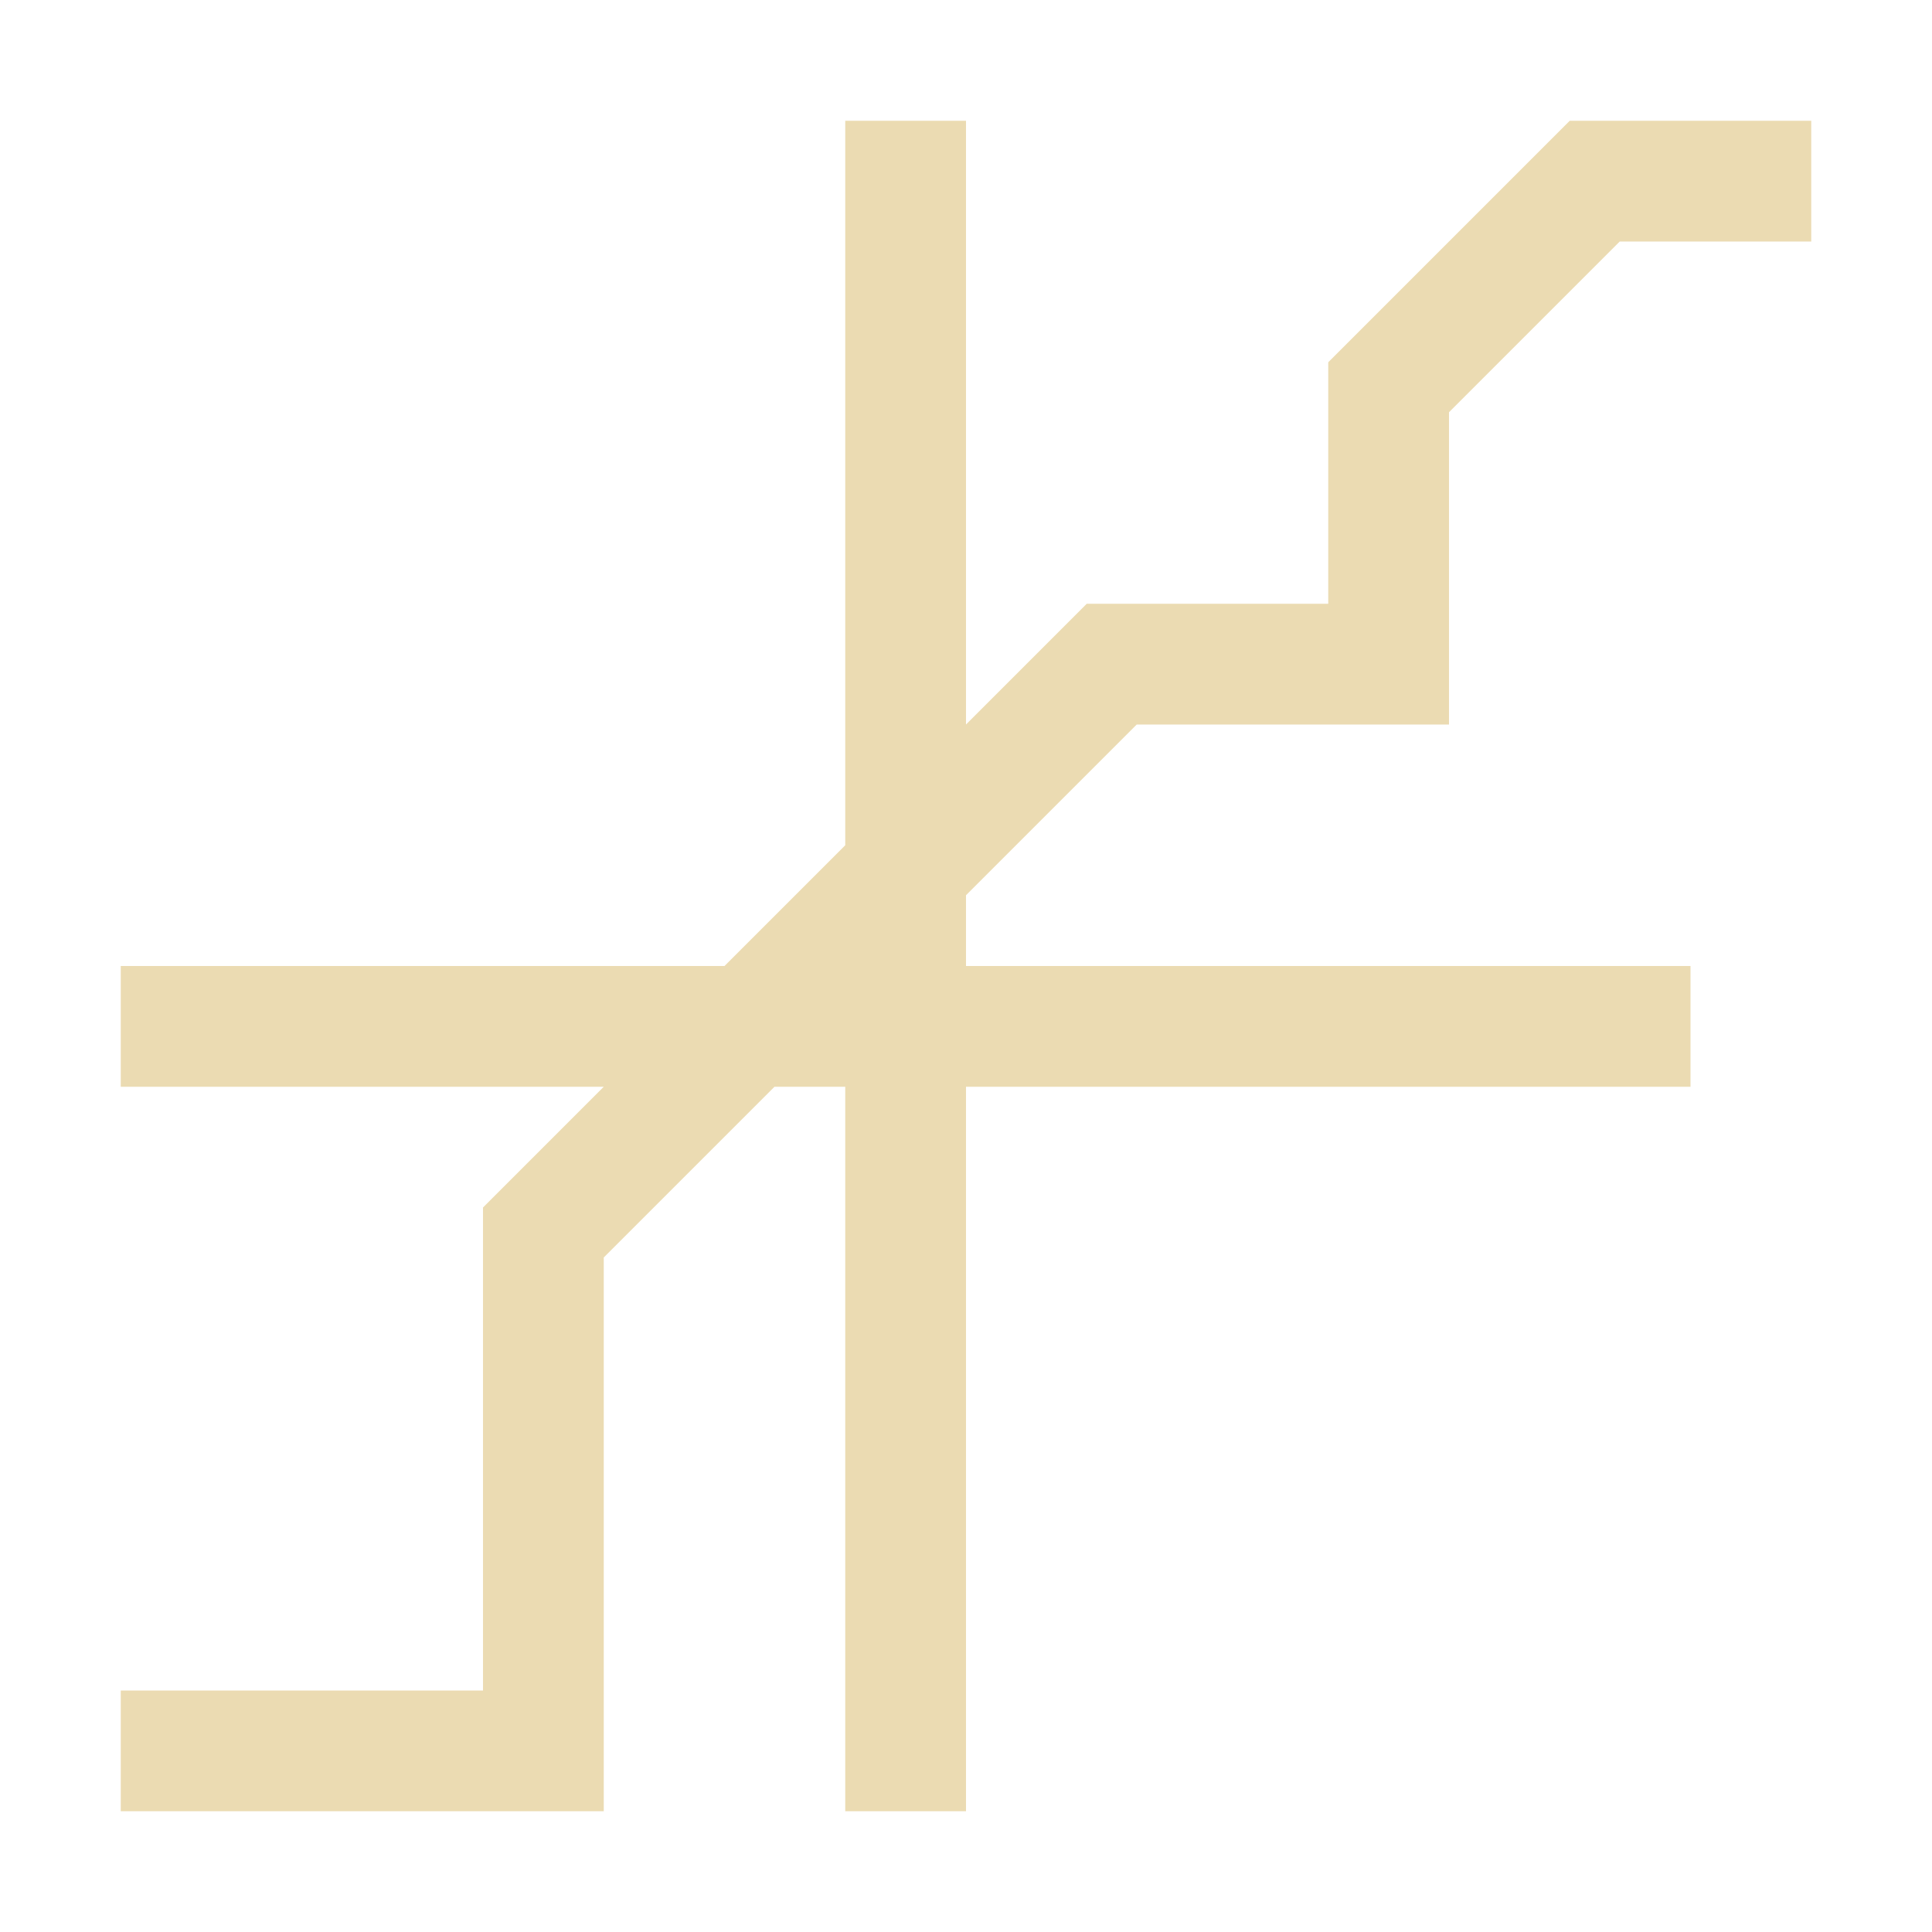
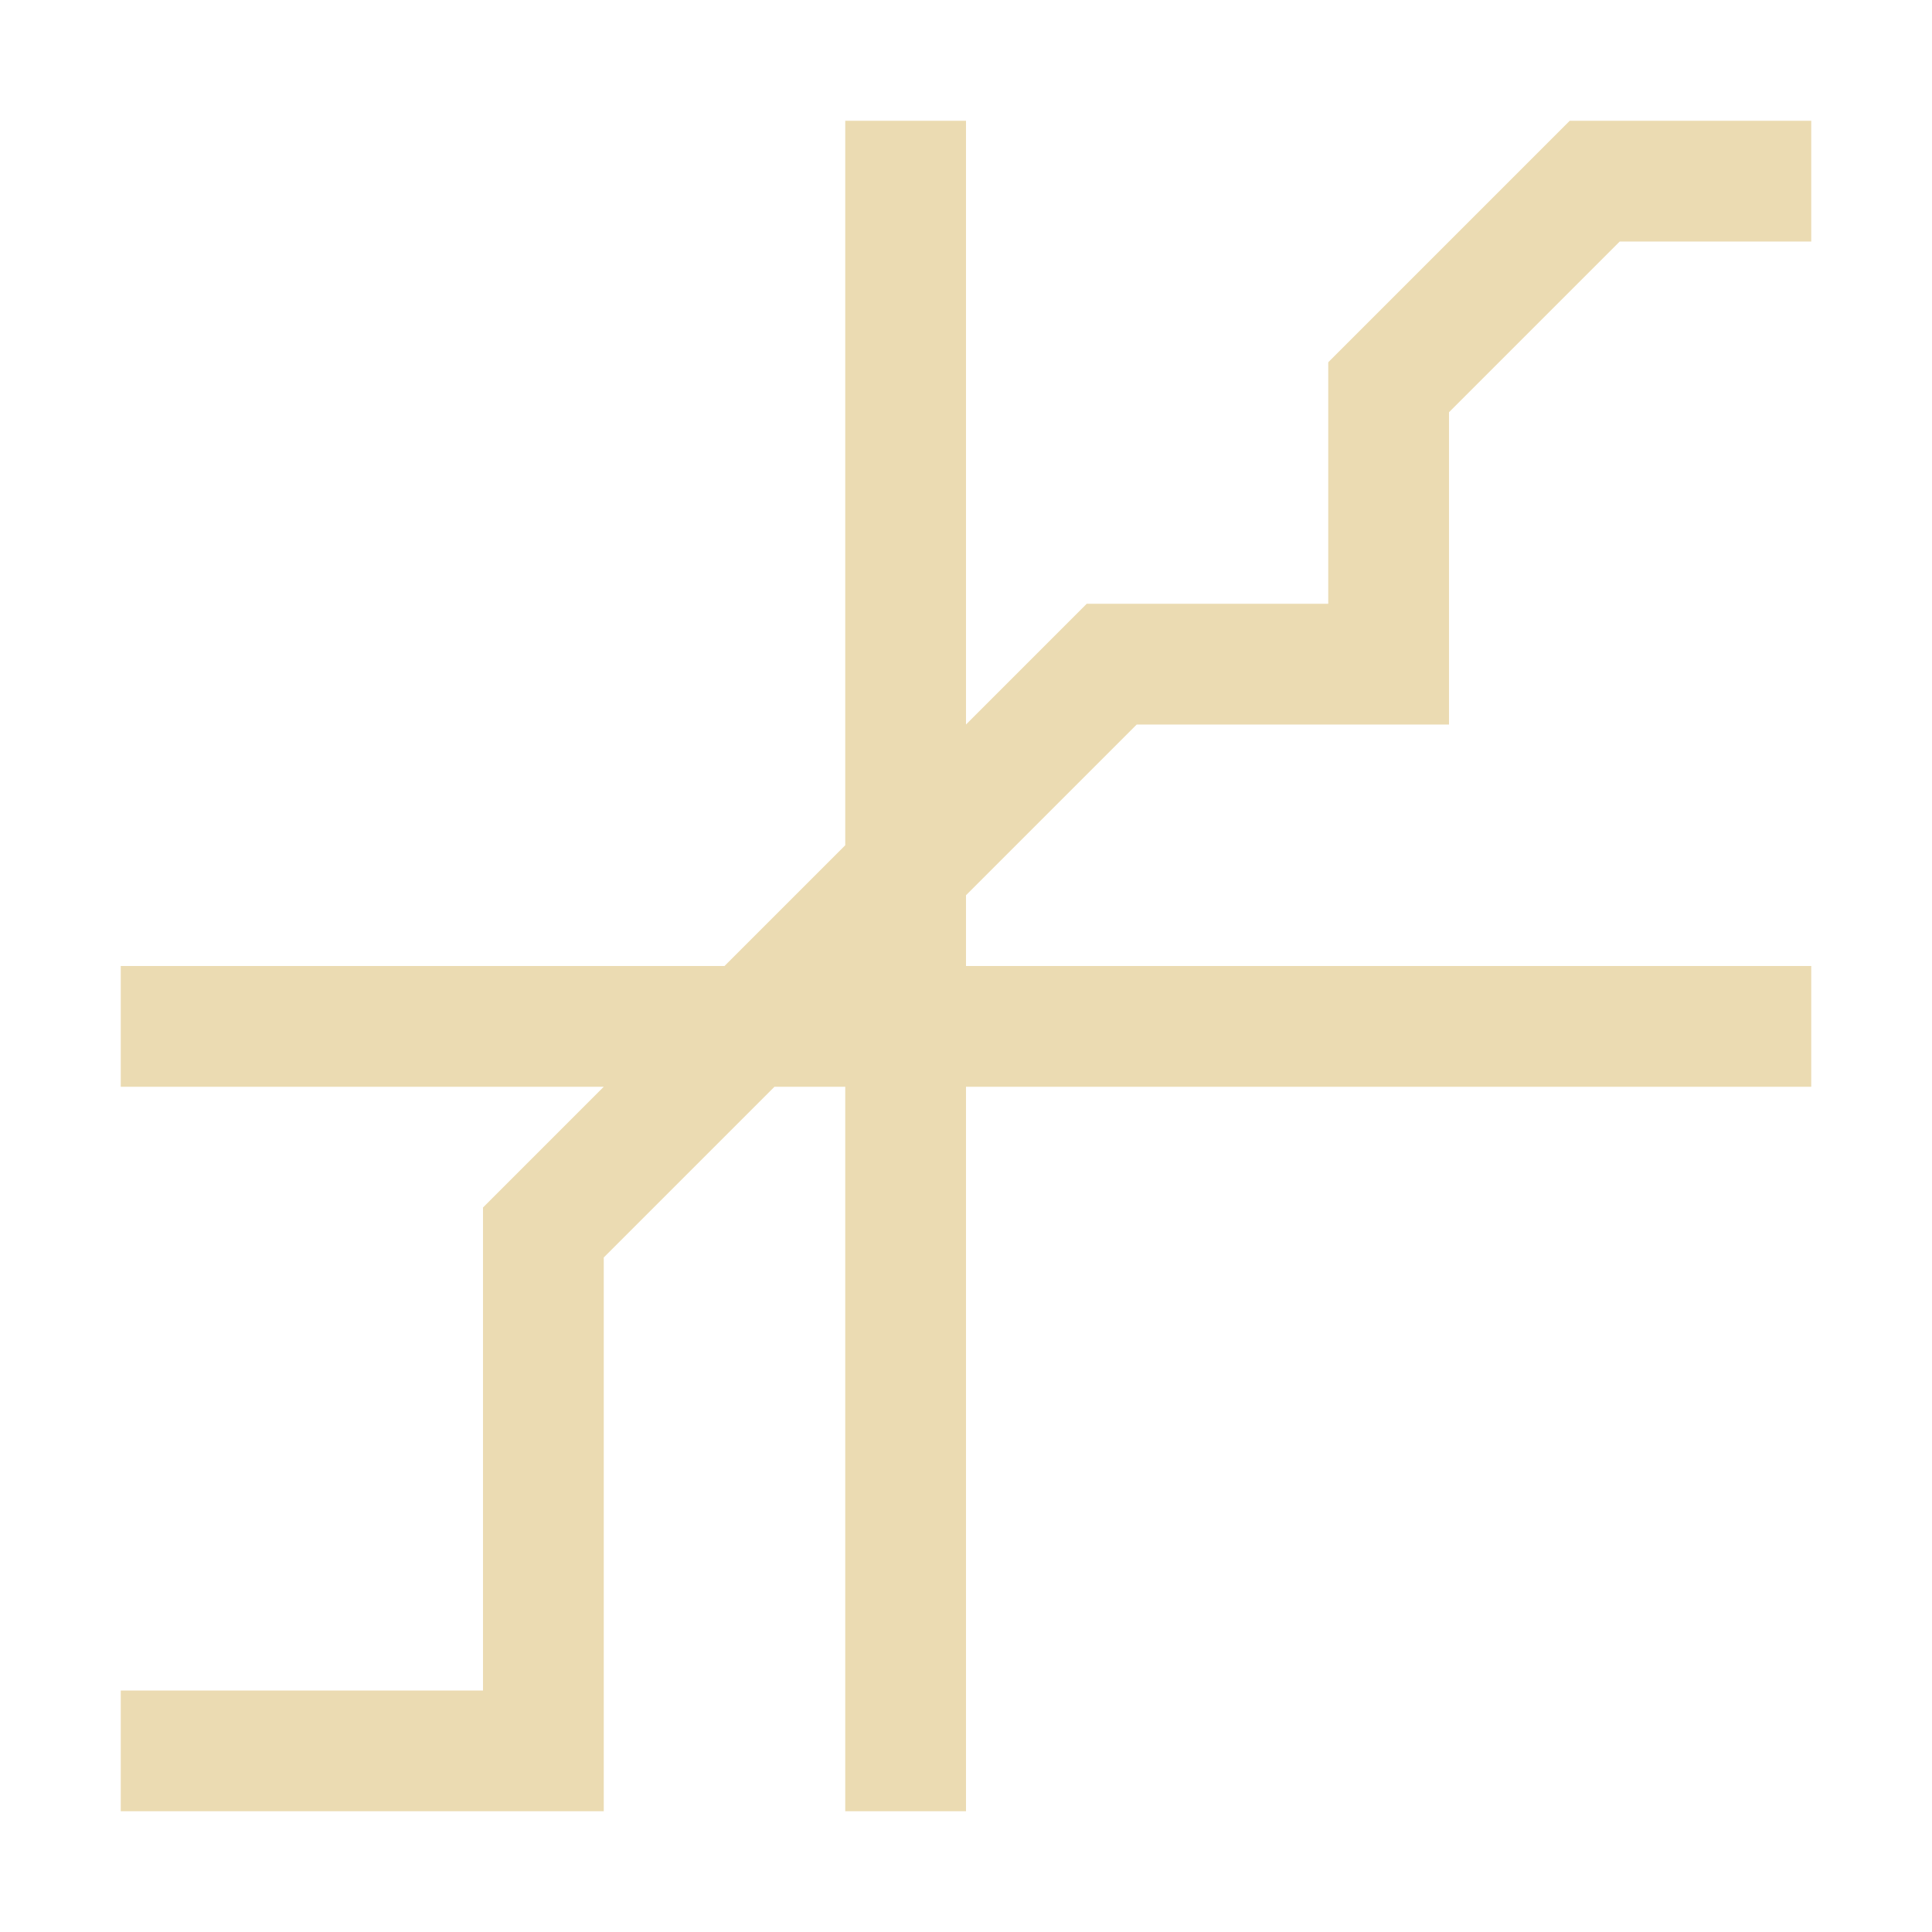
<svg xmlns="http://www.w3.org/2000/svg" width="16" height="16" version="1.1" viewBox="0 0 16 16">
  <defs>
-     <style type="text/css">
-             .ColorScheme-Text {
+     <style type="text/css">.ColorScheme-Text {
                color: #ebdbb2;
            }

            .ColorScheme-Highlight {
                color: #458588;
-             }
-         </style>
+             }</style>
  </defs>
-   <path d="m7 1v6l-1 1h-5v1h4l-1 1v4h-3v1h4v-1-3.586l1.414-1.414h0.586v6h1v-6h6v-1h-6v-0.586l1.414-1.414h2.586v-1-1.586l1.414-1.414h1.586v-1h-2l-1.998 1.998v0.002h-0.002v2h-2l-1 1v-5h-1z" fill="#ebdbb2" stroke-width="0" />
+   <path d="m7 1v6l-1 1h-5v1h4l-1 1v4h-3v1h4v-4.586l1.414-1.414h0.586v6h1v-6h7v-1h-7v-0.586l1.414-1.414h2.586v-2.586l1.414-1.414h1.586v-1h-2l-1.998 1.998v0.002h-2e-3v2h-2l-1 1v-5h-1z" fill="#ebdbb2" stroke-width="0" />
</svg>
